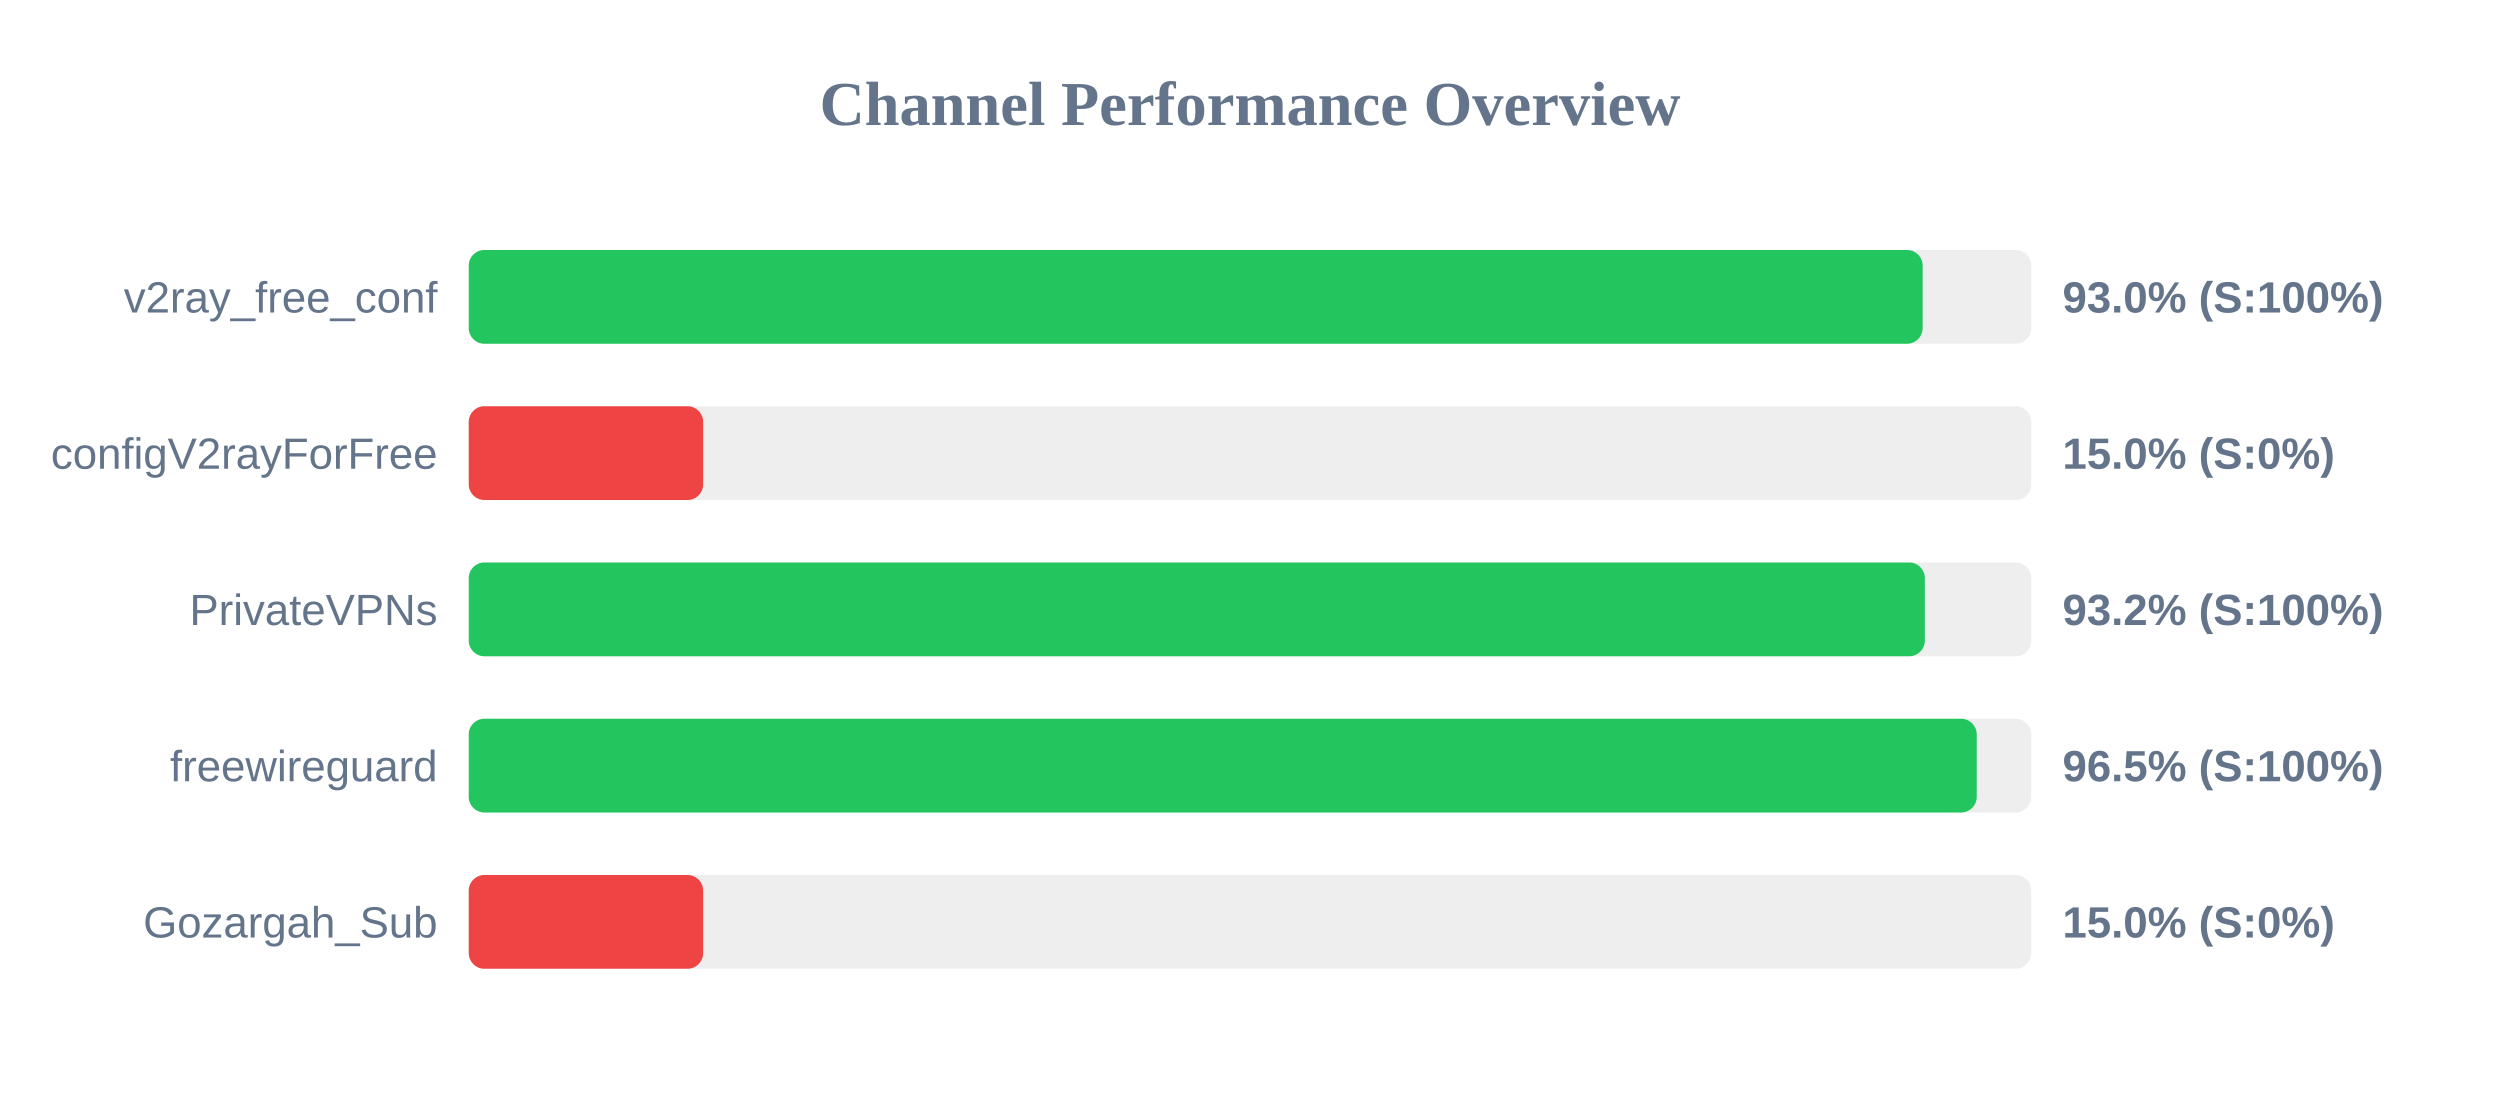
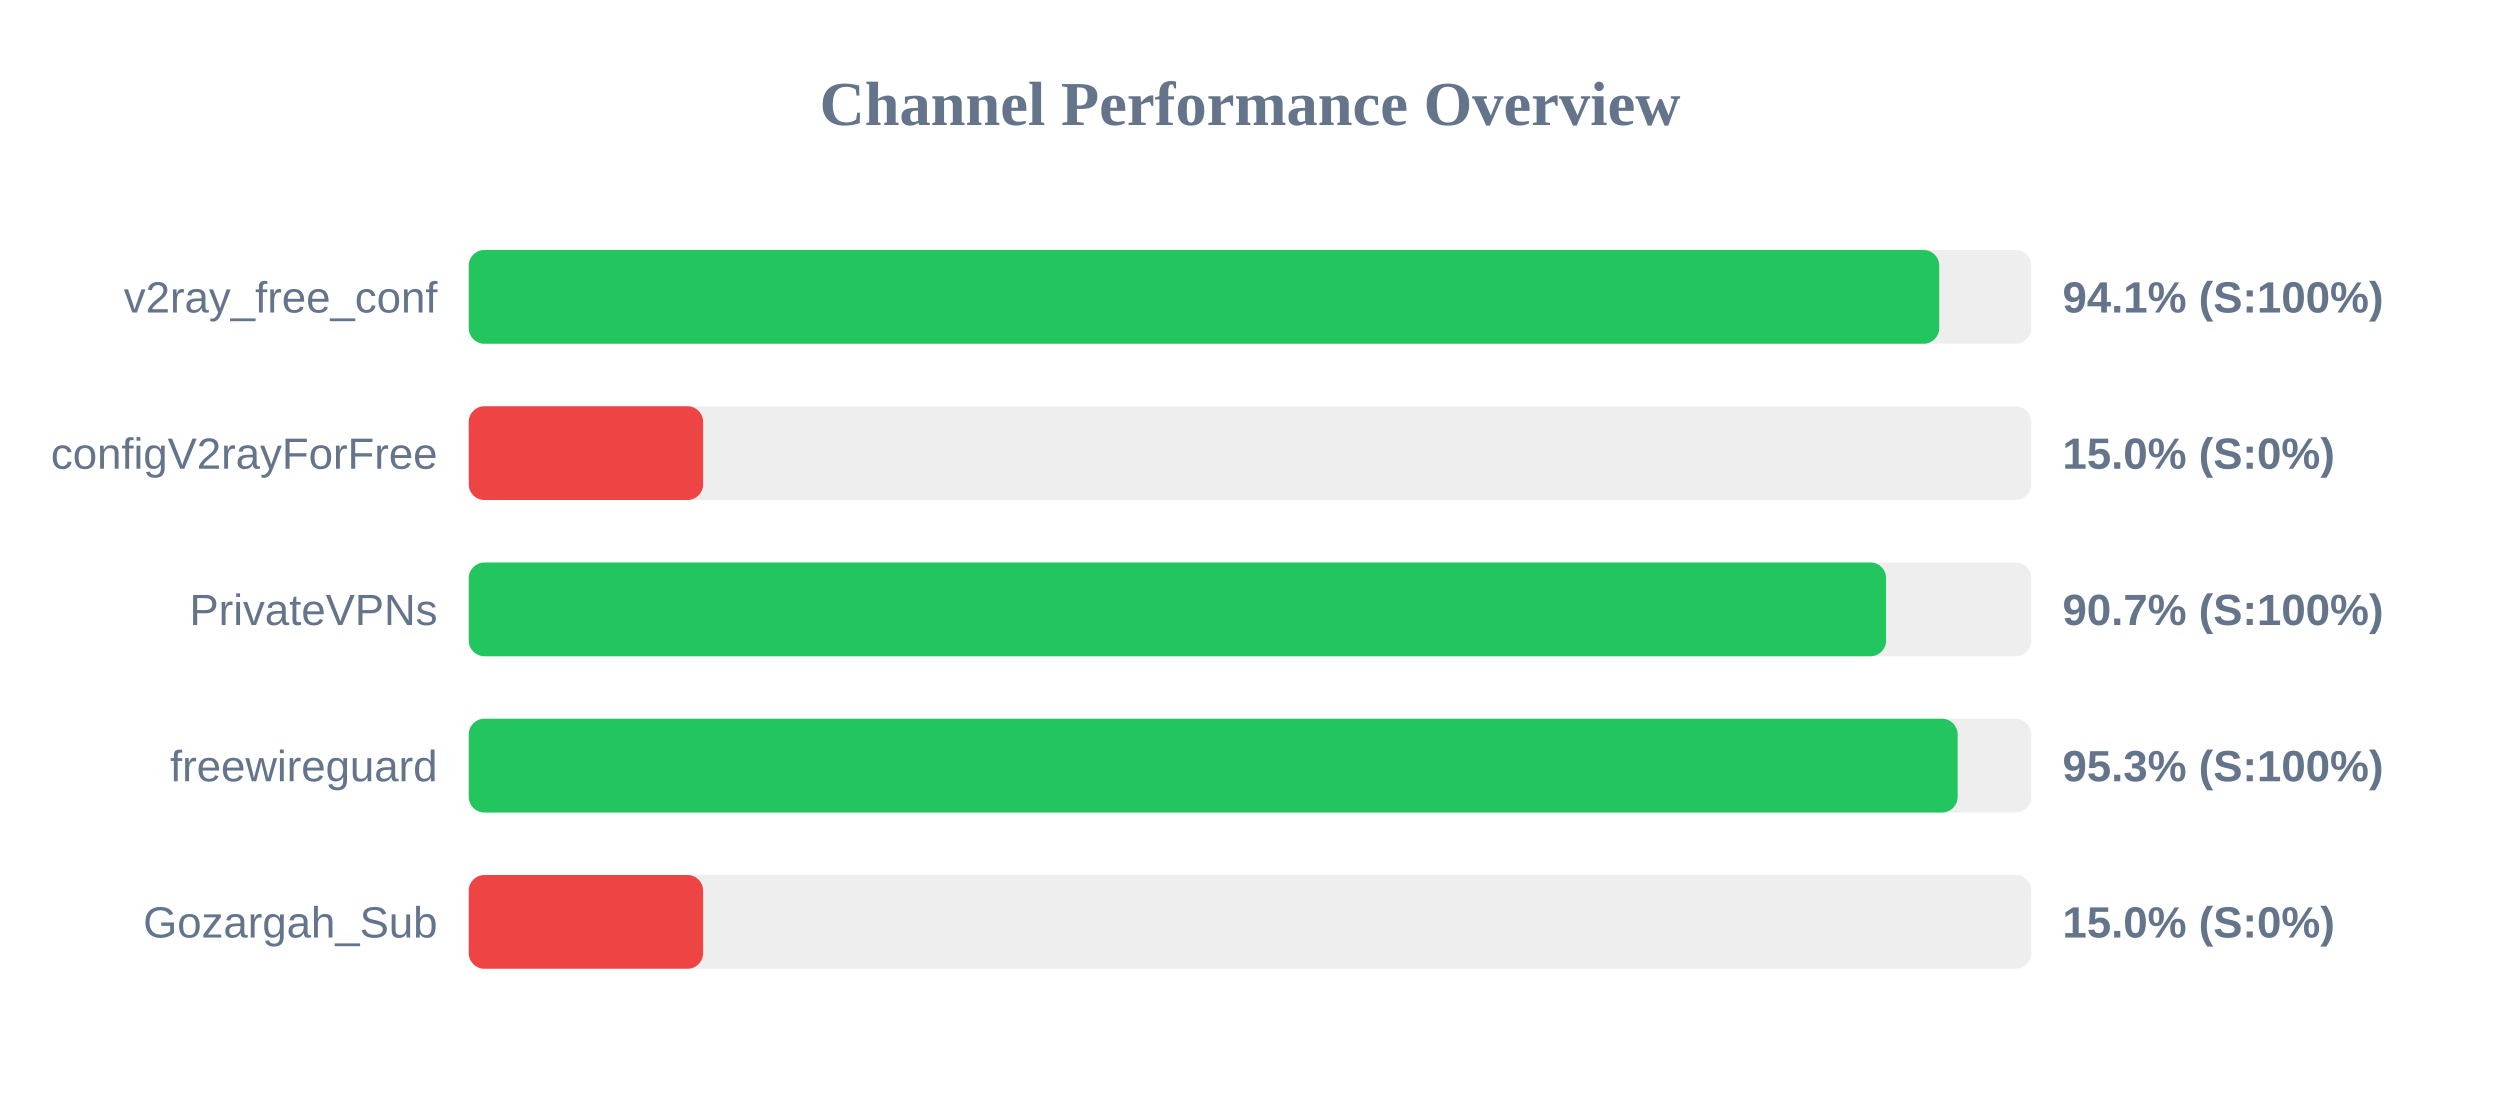
<svg xmlns="http://www.w3.org/2000/svg" width="800" height="350" version="1.1">
  <style>
        .row { font: 14px Arial; fill: #64748b; }
        .score { font: bold 14px Arial; fill: #64748b; }
    </style>
  <text x="400" y="40" text-anchor="middle" font-size="20px" font-weight="bold" fill="#64748b">Channel Performance Overview</text>
  <rect x="150" y="80" width="500" height="30" fill="#eee" rx="5" />
-   <rect x="150" y="80" width="465.25" height="30" fill="#22c55e" rx="5" />
+   <rect x="150" y="80" width="470.55" height="30" fill="#22c55e" rx="5" />
  <text x="140" y="100" text-anchor="end" class="row">v2ray_free_conf</text>
-   <text x="660" y="100" text-anchor="start" class="score">93.0% (S:100%)</text>
+   <text x="660" y="100" text-anchor="start" class="score">94.1% (S:100%)</text>
  <rect x="150" y="130" width="500" height="30" fill="#eee" rx="5" />
  <rect x="150" y="130" width="75.0" height="30" fill="#ef4444" rx="5" />
  <text x="140" y="150" text-anchor="end" class="row">configV2rayForFree</text>
  <text x="660" y="150" text-anchor="start" class="score">15.0% (S:0%)</text>
  <rect x="150" y="180" width="500" height="30" fill="#eee" rx="5" />
-   <rect x="150" y="180" width="465.95" height="30" fill="#22c55e" rx="5" />
+   <rect x="150" y="180" width="453.55" height="30" fill="#22c55e" rx="5" />
  <text x="140" y="200" text-anchor="end" class="row">PrivateVPNs</text>
-   <text x="660" y="200" text-anchor="start" class="score">93.2% (S:100%)</text>
+   <text x="660" y="200" text-anchor="start" class="score">90.7% (S:100%)</text>
  <rect x="150" y="230" width="500" height="30" fill="#eee" rx="5" />
-   <rect x="150" y="230" width="482.55" height="30" fill="#22c55e" rx="5" />
+   <rect x="150" y="230" width="476.45" height="30" fill="#22c55e" rx="5" />
  <text x="140" y="250" text-anchor="end" class="row">freewireguard</text>
-   <text x="660" y="250" text-anchor="start" class="score">96.5% (S:100%)</text>
+   <text x="660" y="250" text-anchor="start" class="score">95.3% (S:100%)</text>
  <rect x="150" y="280" width="500" height="30" fill="#eee" rx="5" />
  <rect x="150" y="280" width="75.0" height="30" fill="#ef4444" rx="5" />
  <text x="140" y="300" text-anchor="end" class="row">Gozargah_Sub</text>
  <text x="660" y="300" text-anchor="start" class="score">15.0% (S:0%)</text>
</svg>
